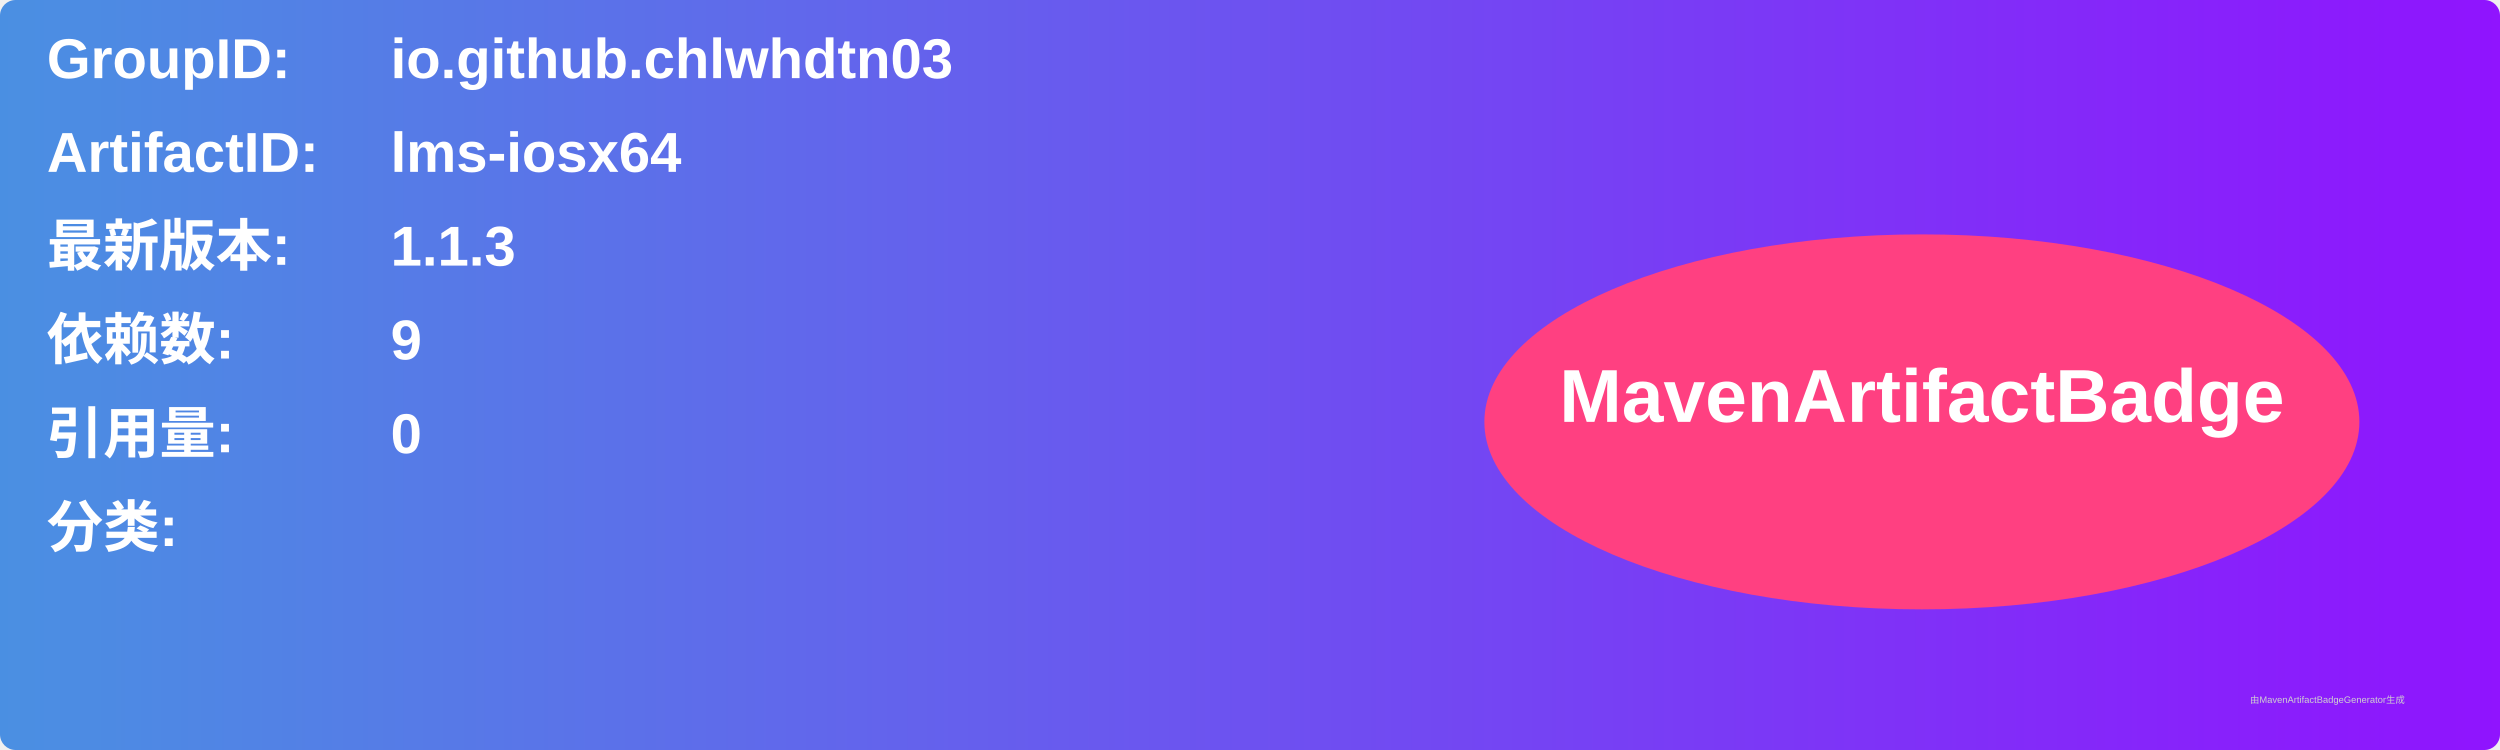
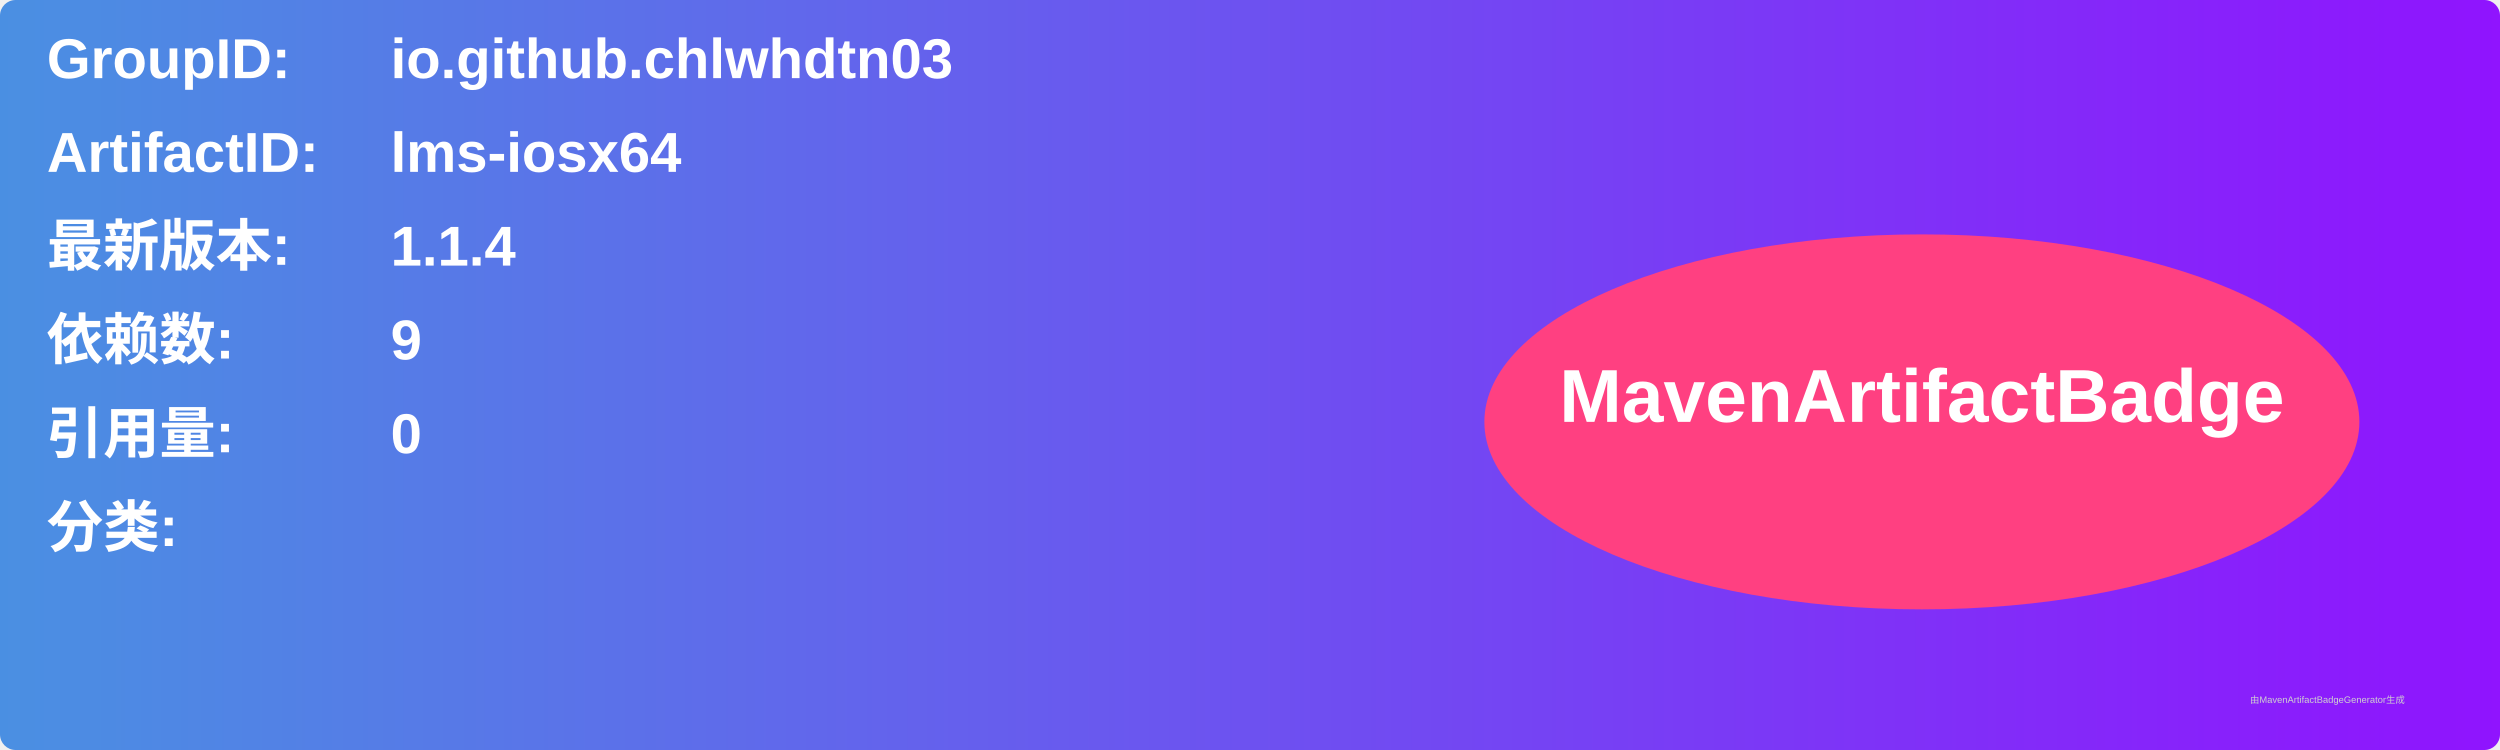
<svg xmlns="http://www.w3.org/2000/svg" width="800" height="240" viewBox="0 0 800 240">
  <linearGradient id="grad" x1="0%" y1="0%" x2="100%" y2="0%">
    <stop offset="0%" stop-color="#4a90e2" />
    <stop offset="100%" stop-color="#9013fe" />
  </linearGradient>
  <rect width="100%" height="100%" rx="5" ry="5" fill="url(#grad)" />
  <g transform="translate(15, 15)">
    <text x="0" y="10" font-family="Arial" font-size="18" fill="white" font-weight="bold" width="260">GroupID:</text>
    <text x="110" y="10" font-family="Arial" font-size="18" fill="white" font-weight="bold" width="460">io.github.chlwhdtn03</text>
    <text x="0" y="40" font-family="Arial" font-size="18" fill="white" font-weight="bold" width="260">ArtifactID:</text>
    <text x="110" y="40" font-family="Arial" font-size="18" fill="white" font-weight="bold" width="460">lms-iosx64</text>
    <text x="0" y="70" font-family="Arial" font-size="18" fill="white" font-weight="bold">最新版本:</text>
    <text x="110" y="70" font-family="Arial" font-size="18" fill="white" font-weight="bold">
-       <tspan font-weight="bold">1.1.3</tspan>
+       <tspan font-weight="bold">1.1.4</tspan>
    </text>
    <text x="0" y="100" font-family="Arial" font-size="18" fill="white" font-weight="bold">依赖数: </text>
    <text x="110" y="100" font-family="Arial" font-size="18" fill="white">
      <tspan font-weight="bold">9</tspan>
    </text>
    <text x="0" y="130" font-family="Arial" font-size="18" fill="white" font-weight="bold">引用量: </text>
    <text x="110" y="130" font-family="Arial" font-size="18" fill="white">
      <tspan font-weight="bold">0</tspan>
    </text>
    <text x="0" y="160" font-family="Arial" font-size="18" fill="white" font-weight="bold">分类:</text>
    <text x="10" y="190" font-family="Arial" font-size="10" fill="white">
      <tspan font-weight="bold" />
    </text>
    <ellipse cx="600" cy="120" rx="140" ry="60" fill="#ff4081" />
    <text x="600" y="120" text-anchor="middle" font-family="Arial" font-size="24" fill="white" font-weight="bold">MavenArtifactBadge</text>
  </g>
  <text x="720" y="225" font-family="Arial" font-size="3" fill="#d0d0d0">由MavenArtifactBadgeGenerator生成</text>
</svg>
